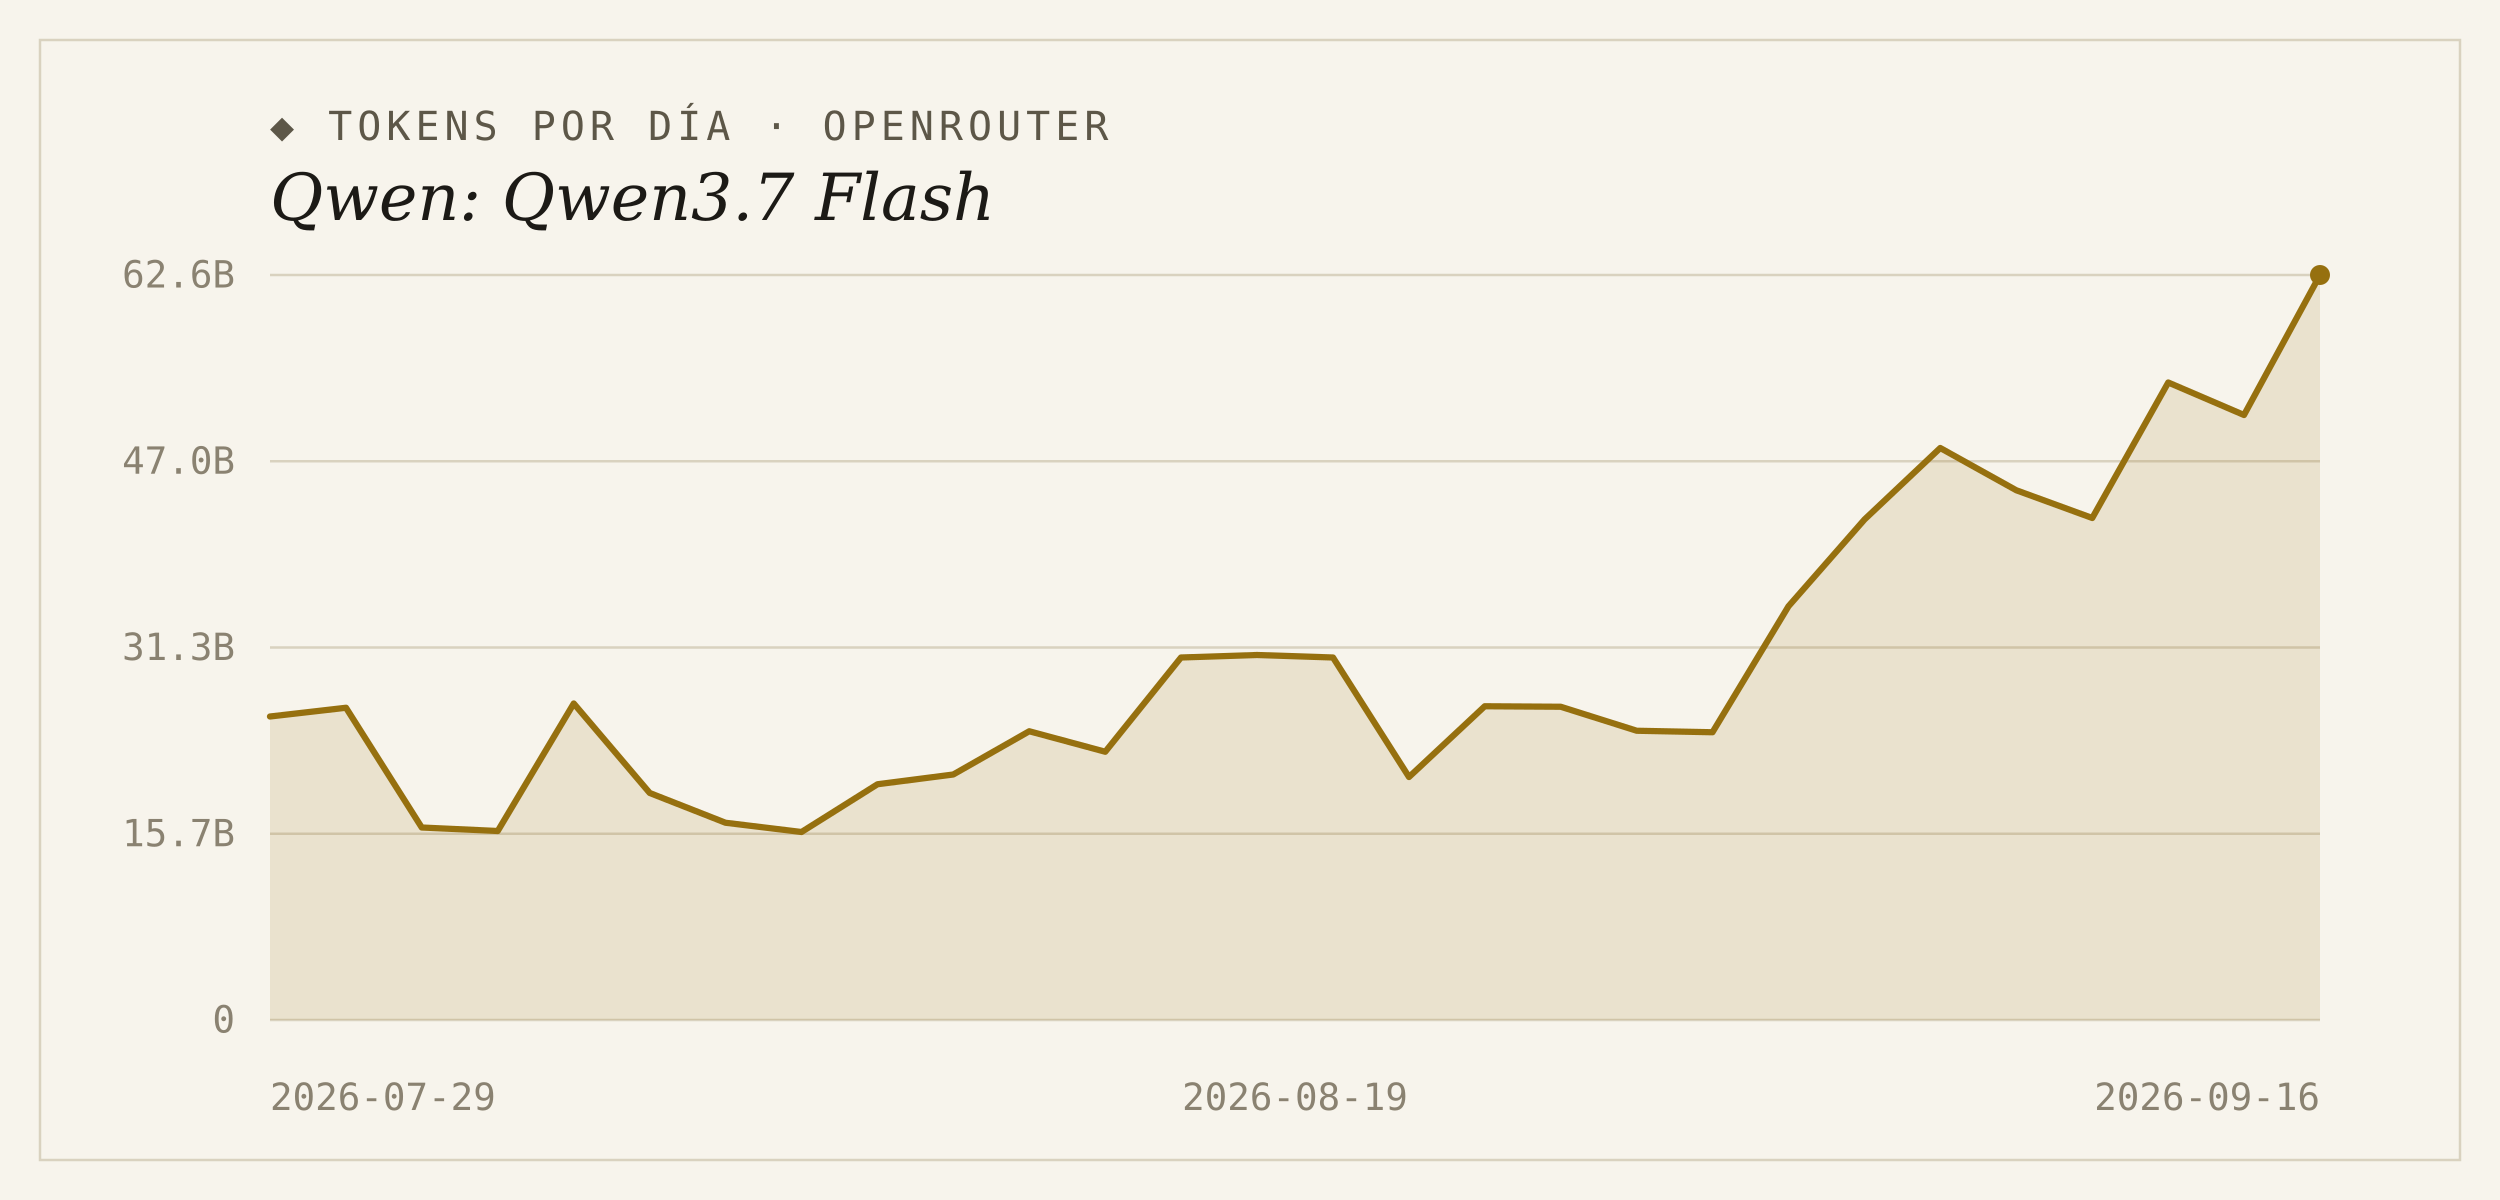
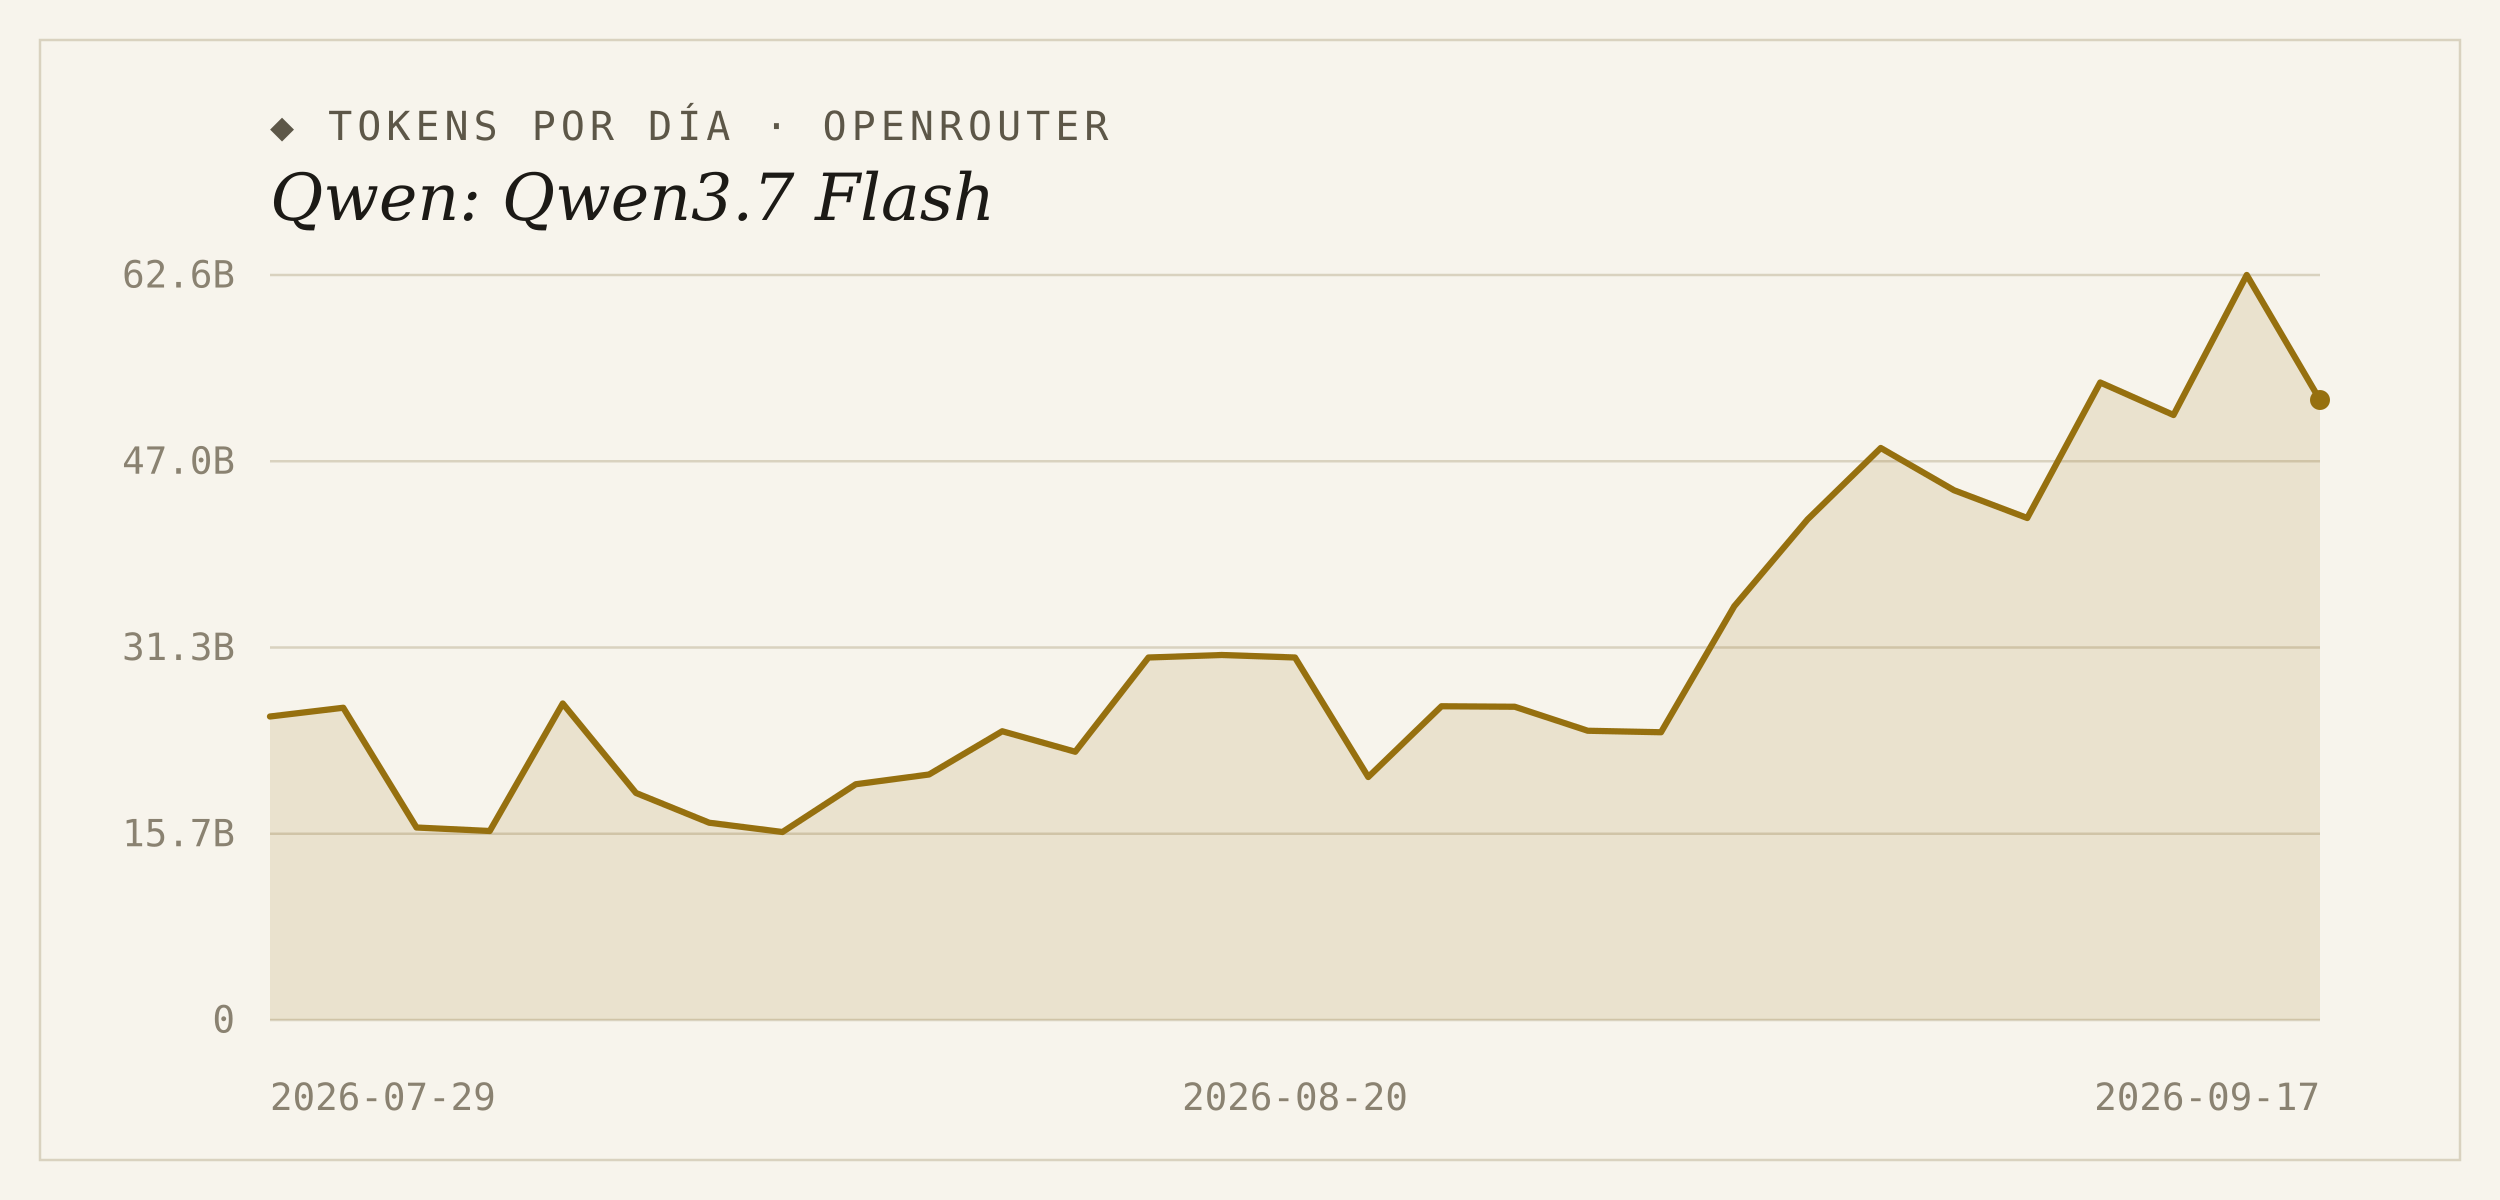
<svg xmlns="http://www.w3.org/2000/svg" width="1000" height="480" viewBox="0 0 1000 480">
  <rect width="1000" height="480" fill="#f7f4ec" />
  <rect x="16" y="16" width="968" height="448" fill="none" stroke="#d9d2bf" stroke-width="1" />
  <text x="108" y="56" font-family="'DejaVu Sans Mono', Consolas, monospace" font-size="16" letter-spacing="2" fill="#5d5748">◆ TOKENS POR DÍA · OPENROUTER</text>
  <text x="108" y="88" font-family="Georgia, 'DejaVu Serif', serif" font-size="26" font-style="italic" fill="#1c1a16">Qwen: Qwen3.7 Flash</text>
  <line x1="108" y1="408.0" x2="928" y2="408.0" stroke="#d9d2bf" stroke-width="1" />
  <text x="94" y="413" text-anchor="end" font-family="'DejaVu Sans Mono', Consolas, monospace" font-size="15" fill="#8a8271">0</text>
  <line x1="108" y1="333.5" x2="928" y2="333.5" stroke="#d9d2bf" stroke-width="1" />
  <text x="94" y="338.5" text-anchor="end" font-family="'DejaVu Sans Mono', Consolas, monospace" font-size="15" fill="#8a8271">15.7B</text>
  <line x1="108" y1="259.0" x2="928" y2="259.0" stroke="#d9d2bf" stroke-width="1" />
  <text x="94" y="264" text-anchor="end" font-family="'DejaVu Sans Mono', Consolas, monospace" font-size="15" fill="#8a8271">31.3B</text>
  <line x1="108" y1="184.5" x2="928" y2="184.5" stroke="#d9d2bf" stroke-width="1" />
  <text x="94" y="189.5" text-anchor="end" font-family="'DejaVu Sans Mono', Consolas, monospace" font-size="15" fill="#8a8271">47.0B</text>
  <line x1="108" y1="110.0" x2="928" y2="110.0" stroke="#d9d2bf" stroke-width="1" />
  <text x="94" y="115" text-anchor="end" font-family="'DejaVu Sans Mono', Consolas, monospace" font-size="15" fill="#8a8271">62.6B</text>
-   <path d="M 108,408.0 L 108.0,286.6 L 138.4,283.1 L 168.7,331.0 L 199.1,332.4 L 229.5,281.4 L 259.9,317.2 L 290.2,329.1 L 320.6,332.8 L 351.0,313.7 L 381.3,309.8 L 411.7,292.5 L 442.1,300.7 L 472.4,263.0 L 502.8,262.0 L 533.2,263.0 L 563.6,310.8 L 593.9,282.5 L 624.3,282.7 L 654.7,292.3 L 685.0,292.9 L 715.4,242.5 L 745.8,207.8 L 776.1,179.2 L 806.5,196.1 L 836.9,207.2 L 867.3,153.0 L 897.6,166.0 L 928.0,110.0 L 928.0,408.0 Z" fill="#96700f" fill-opacity="0.14" />
-   <polyline points="108.0,286.6 138.4,283.1 168.7,331.0 199.1,332.4 229.5,281.4 259.9,317.2 290.2,329.1 320.6,332.8 351.0,313.7 381.3,309.8 411.7,292.5 442.1,300.7 472.4,263.0 502.8,262.0 533.2,263.0 563.6,310.8 593.9,282.5 624.3,282.7 654.7,292.3 685.0,292.9 715.4,242.5 745.8,207.8 776.1,179.2 806.5,196.1 836.9,207.2 867.3,153.0 897.6,166.0 928.0,110.0" fill="none" stroke="#96700f" stroke-width="2.5" stroke-linejoin="round" stroke-linecap="round" />
-   <circle cx="928.0" cy="110.0" r="4" fill="#96700f" />
+   <path d="M 108,408.0 L 108.0,286.6 L 137.3,283.1 L 166.6,331.0 L 195.9,332.4 L 225.1,281.4 L 254.4,317.2 L 283.7,329.1 L 313.0,332.8 L 342.3,313.7 L 371.6,309.8 L 400.9,292.5 L 430.1,300.7 L 459.4,263.0 L 488.7,262.0 L 518.0,263.0 L 547.3,310.8 L 576.6,282.5 L 605.9,282.7 L 635.1,292.3 L 664.4,292.9 L 693.7,242.5 L 723.0,207.8 L 752.3,179.2 L 781.6,196.1 L 810.9,207.2 L 840.1,153.0 L 869.4,166.0 L 898.7,110.0 L 928.0,160.0 L 928.0,408.0 Z" fill="#96700f" fill-opacity="0.14" />
+   <polyline points="108.0,286.6 137.3,283.1 166.6,331.0 195.9,332.4 225.1,281.4 254.4,317.2 283.7,329.1 313.0,332.8 342.3,313.7 371.6,309.8 400.9,292.5 430.1,300.7 459.4,263.0 488.7,262.0 518.0,263.0 547.3,310.8 576.6,282.5 605.9,282.7 635.1,292.3 664.4,292.9 693.7,242.5 723.0,207.8 752.3,179.2 781.6,196.1 810.9,207.2 840.1,153.0 869.4,166.0 898.7,110.0 928.0,160.0" fill="none" stroke="#96700f" stroke-width="2.5" stroke-linejoin="round" stroke-linecap="round" />
+   <circle cx="928.0" cy="160.0" r="4" fill="#96700f" />
  <text x="108" y="444" text-anchor="start" font-family="'DejaVu Sans Mono', Consolas, monospace" font-size="15" fill="#8a8271">2026-07-29</text>
-   <text x="518" y="444" text-anchor="middle" font-family="'DejaVu Sans Mono', Consolas, monospace" font-size="15" fill="#8a8271">2026-08-19</text>
-   <text x="928" y="444" text-anchor="end" font-family="'DejaVu Sans Mono', Consolas, monospace" font-size="15" fill="#8a8271">2026-09-16</text>
+   <text x="518" y="444" text-anchor="middle" font-family="'DejaVu Sans Mono', Consolas, monospace" font-size="15" fill="#8a8271">2026-08-20</text>
+   <text x="928" y="444" text-anchor="end" font-family="'DejaVu Sans Mono', Consolas, monospace" font-size="15" fill="#8a8271">2026-09-17</text>
</svg>
